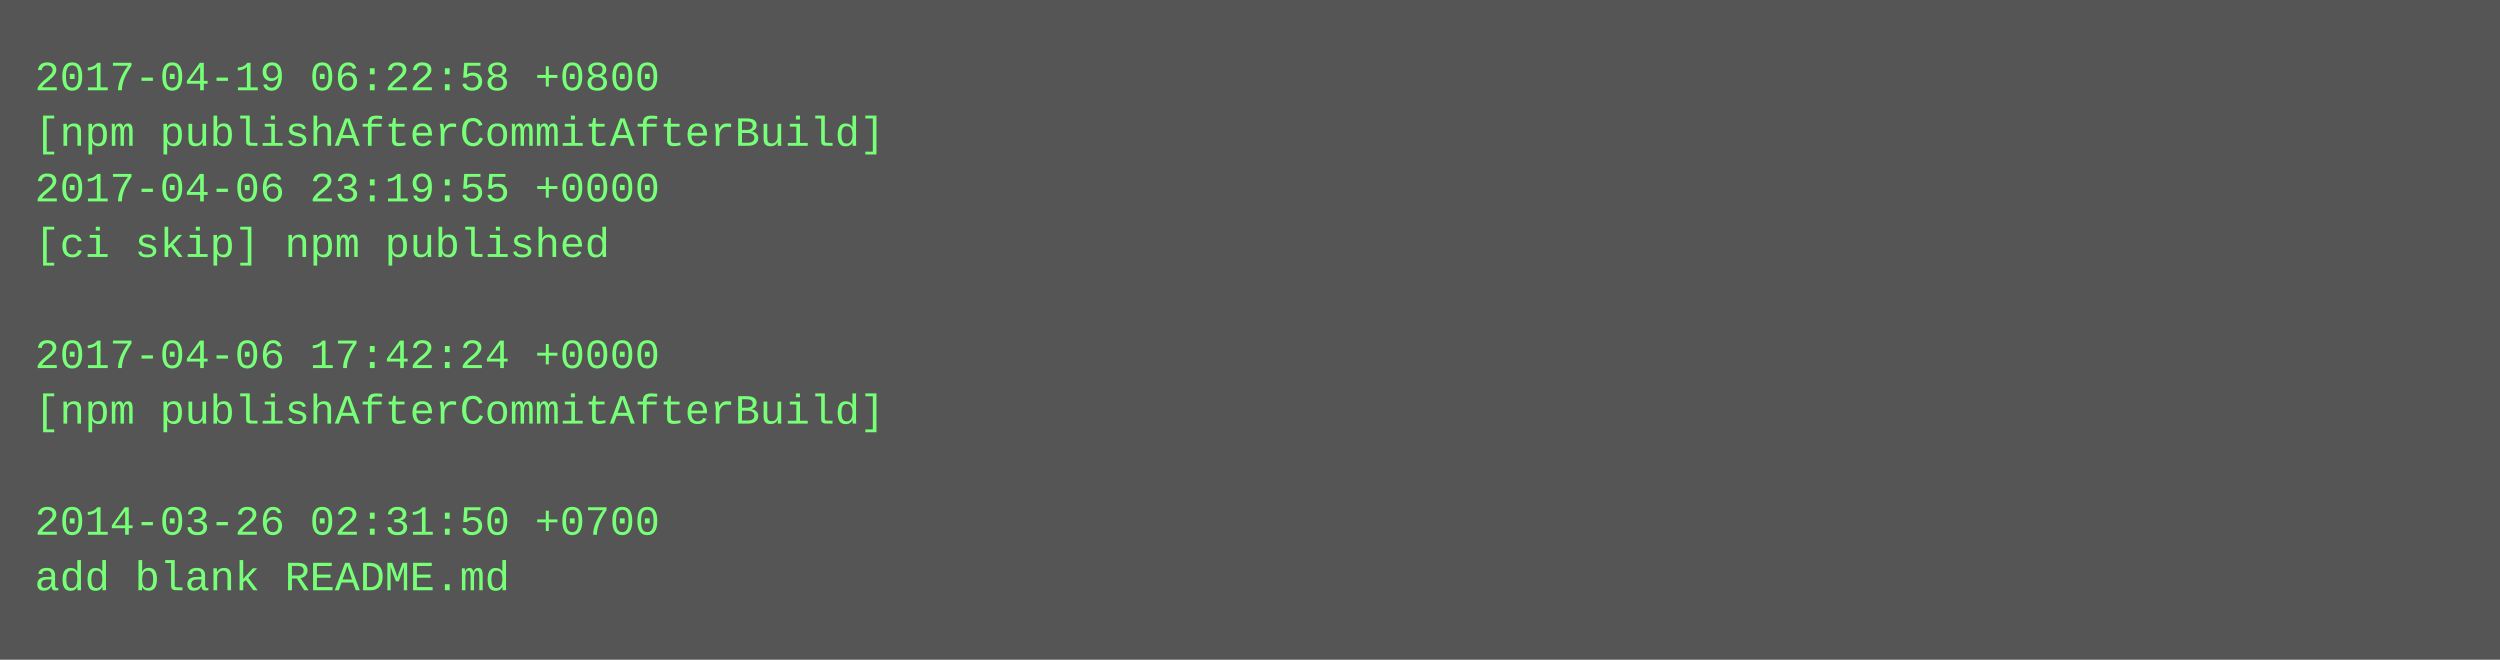
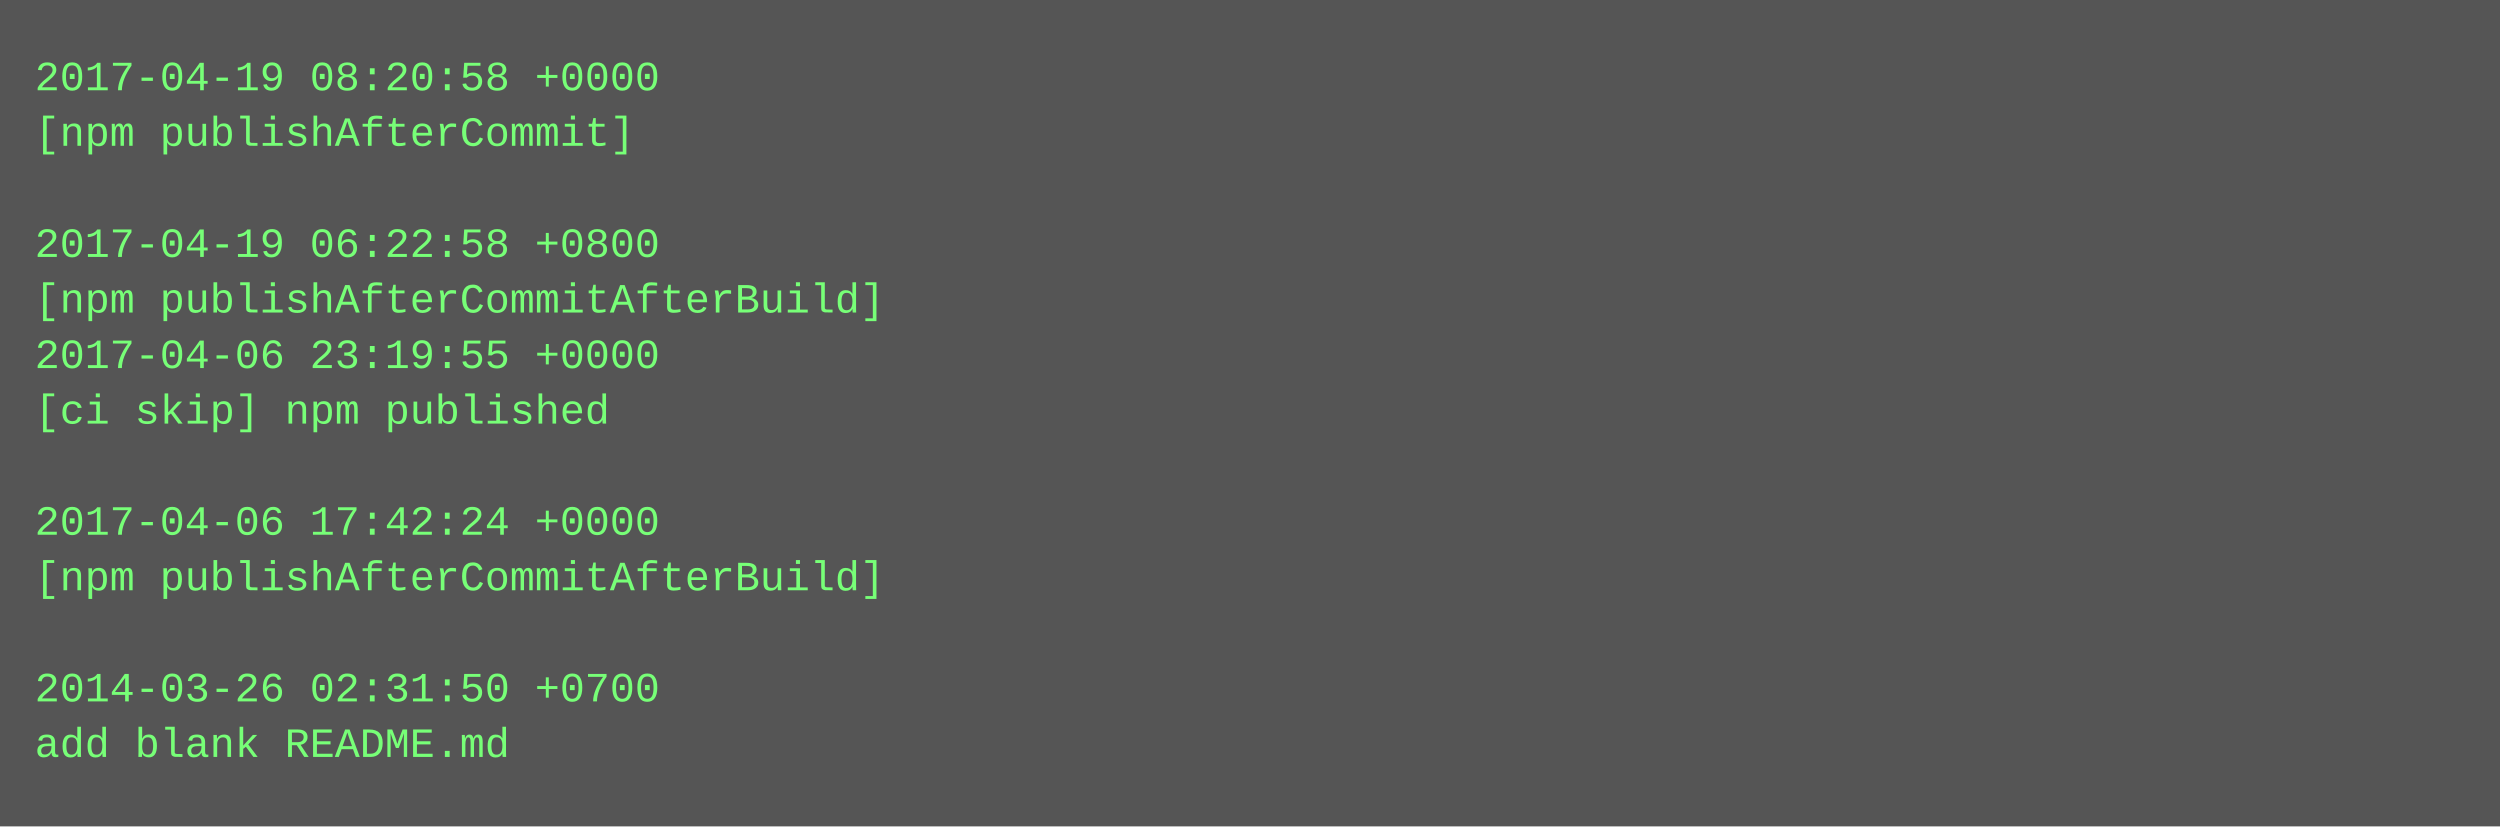
- <svg xmlns="http://www.w3.org/2000/svg" height="190" width="720">
-   <rect height="190" fill="#555" width="720" />
+ <svg xmlns="http://www.w3.org/2000/svg" height="238" width="720">
+   <rect height="238" fill="#555" width="720" />
  <text fill="#7f7" font-family="Courier New" font-size="12" xml:space="preserve">
-     <tspan x="10" y="26">2017-04-19 06:22:58 +0800</tspan>
-     <tspan x="10" y="42">[npm publishAfterCommitAfterBuild]</tspan>
-     <tspan x="10" y="58">2017-04-06 23:19:55 +0000</tspan>
-     <tspan x="10" y="74">[ci skip] npm published</tspan>
-     <tspan x="10" y="90" />
-     <tspan x="10" y="106">2017-04-06 17:42:24 +0000</tspan>
-     <tspan x="10" y="122">[npm publishAfterCommitAfterBuild]</tspan>
+     <tspan x="10" y="26">2017-04-19 08:20:58 +0000</tspan>
+     <tspan x="10" y="42">[npm publishAfterCommit]</tspan>
+     <tspan x="10" y="58" />
+     <tspan x="10" y="74">2017-04-19 06:22:58 +0800</tspan>
+     <tspan x="10" y="90">[npm publishAfterCommitAfterBuild]</tspan>
+     <tspan x="10" y="106">2017-04-06 23:19:55 +0000</tspan>
+     <tspan x="10" y="122">[ci skip] npm published</tspan>
    <tspan x="10" y="138" />
-     <tspan x="10" y="154">2014-03-26 02:31:50 +0700</tspan>
-     <tspan x="10" y="170">add blank README.md</tspan>
+     <tspan x="10" y="154">2017-04-06 17:42:24 +0000</tspan>
+     <tspan x="10" y="170">[npm publishAfterCommitAfterBuild]</tspan>
+     <tspan x="10" y="186" />
+     <tspan x="10" y="202">2014-03-26 02:31:50 +0700</tspan>
+     <tspan x="10" y="218">add blank README.md</tspan>
  </text>
</svg>
